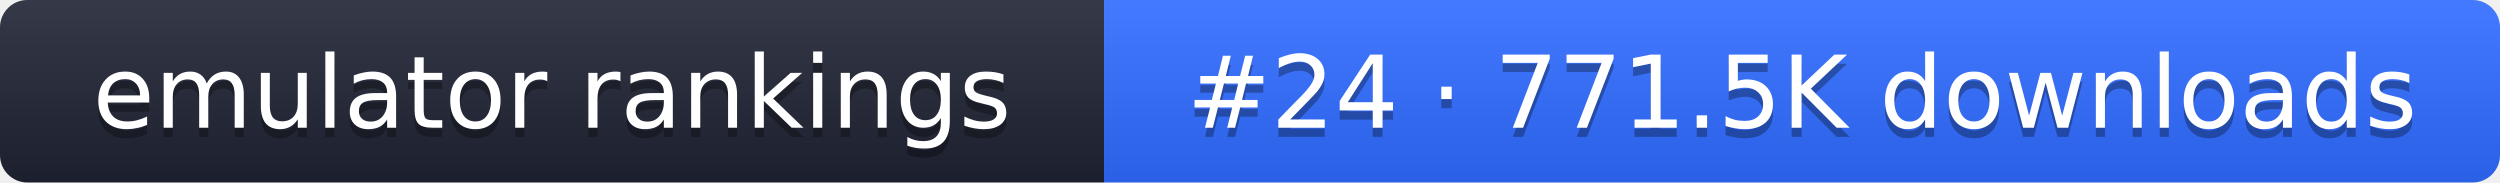
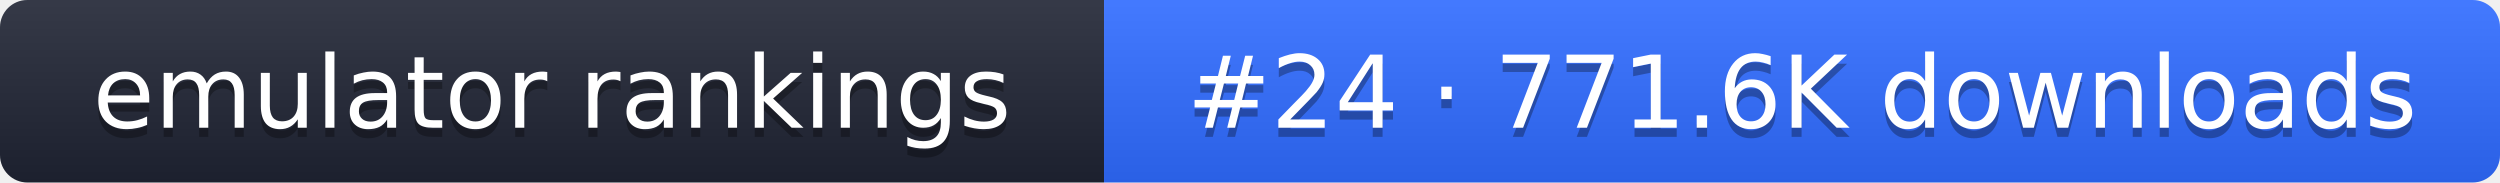
- <svg xmlns="http://www.w3.org/2000/svg" width="274" height="20" role="img" aria-label="emulator rankings: #24 · 771.5K downloads">
+ <svg xmlns="http://www.w3.org/2000/svg" width="274" height="20" role="img" aria-label="emulator rankings: #24 · 771.6K downloads">
  <linearGradient id="g" x2="0" y2="100%">
    <stop offset="0" stop-color="#fff" stop-opacity=".1" />
    <stop offset="1" stop-opacity=".1" />
  </linearGradient>
  <clipPath id="r">
    <rect width="274" height="20" rx="3" fill="#fff" />
  </clipPath>
  <g clip-path="url(#r)">
    <rect width="121" height="20" fill="#1f2433" />
    <rect x="121" width="153" height="20" fill="#2f6bff" />
    <rect width="274" height="20" fill="url(#g)" />
  </g>
  <g fill="#fff" text-anchor="middle" font-family="Verdana,DejaVu Sans,sans-serif" font-size="11">
    <text x="60.5" y="15" fill="#010101" fill-opacity=".3">emulator rankings</text>
    <text x="60.5" y="14">emulator rankings</text>
-     <text x="197.5" y="15" fill="#010101" fill-opacity=".3">#24 · 771.5K downloads</text>
-     <text x="197.5" y="14">#24 · 771.5K downloads</text>
+     <text x="197.5" y="15" fill="#010101" fill-opacity=".3">#24 · 771.6K downloads</text>
+     <text x="197.5" y="14">#24 · 771.6K downloads</text>
  </g>
</svg>
